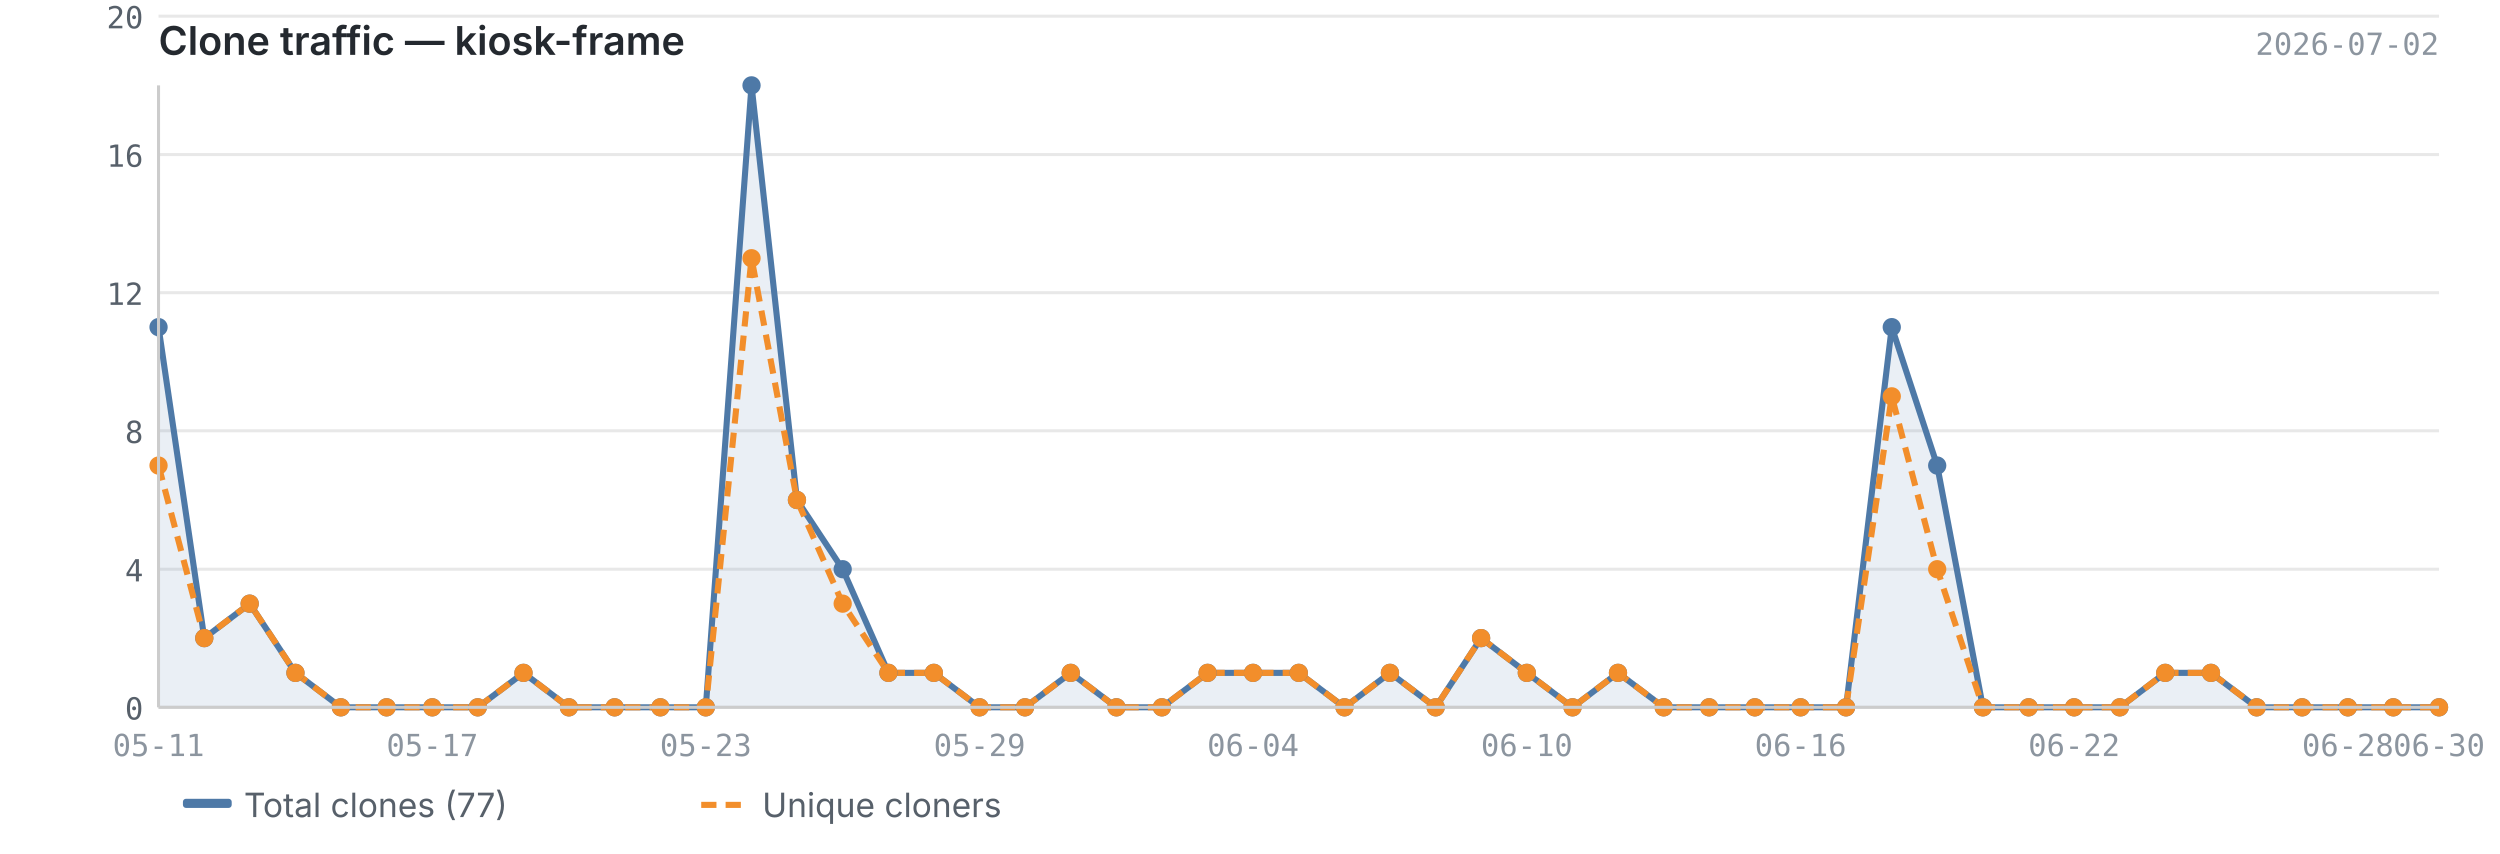
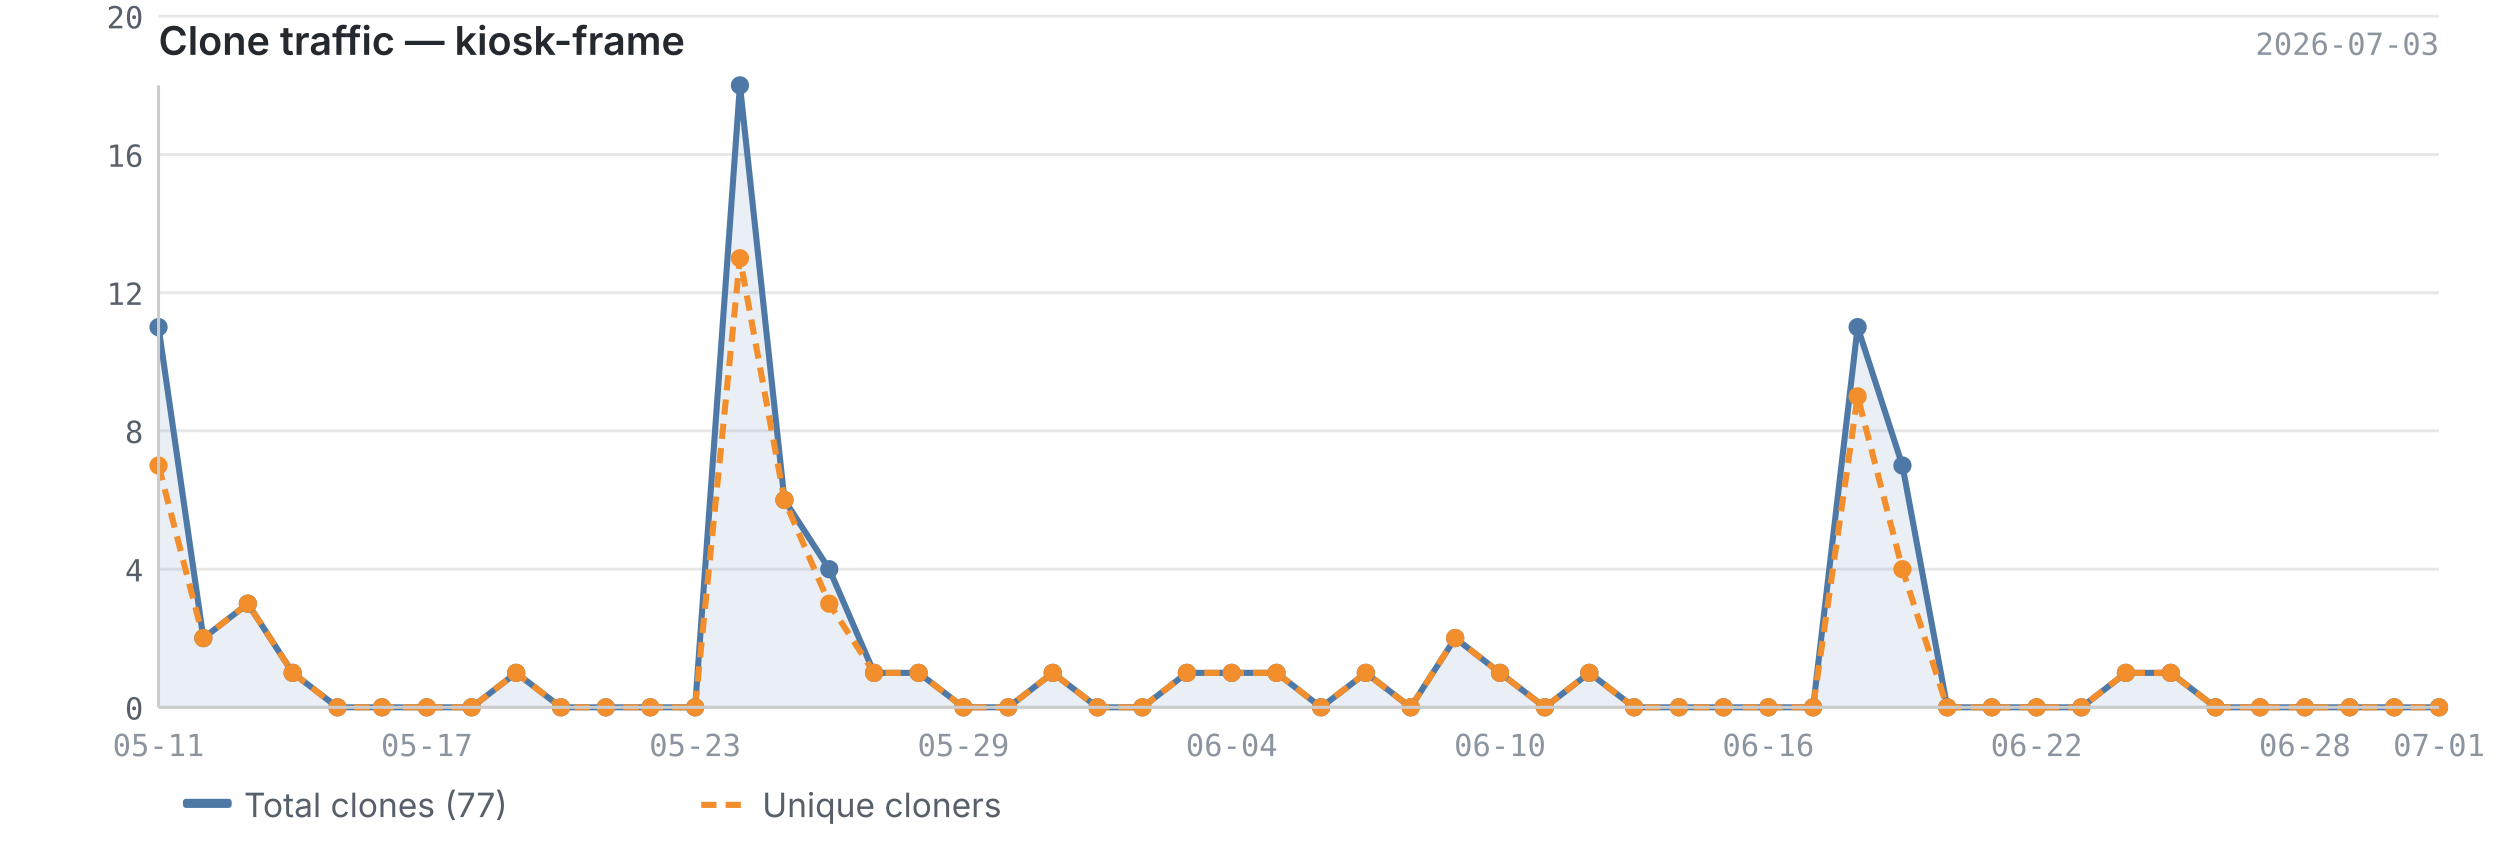
<svg xmlns="http://www.w3.org/2000/svg" viewBox="0 0 820 280" width="820" height="280">
  <text x="52" y="18" font-size="13" font-weight="600" fill="#24292f" font-family="-apple-system, BlinkMacSystemFont, 'Segoe UI', sans-serif">Clone traffic — kiosk-frame</text>
-   <text x="800" y="18" font-size="10" fill="#8c959f" font-family="ui-monospace, SFMono-Regular, 'SF Mono', Menlo, monospace" text-anchor="end">2026-07-02</text>
+   <text x="800" y="18" font-size="10" fill="#8c959f" font-family="ui-monospace, SFMono-Regular, 'SF Mono', Menlo, monospace" text-anchor="end">2026-07-03</text>
  <line x1="52" y1="232.0" x2="800" y2="232.0" stroke="#e8e8e8" stroke-width="1" />
  <line x1="52" y1="186.7" x2="800" y2="186.7" stroke="#e8e8e8" stroke-width="1" />
  <line x1="52" y1="141.3" x2="800" y2="141.3" stroke="#e8e8e8" stroke-width="1" />
  <line x1="52" y1="96.0" x2="800" y2="96.0" stroke="#e8e8e8" stroke-width="1" />
  <line x1="52" y1="50.7" x2="800" y2="50.7" stroke="#e8e8e8" stroke-width="1" />
  <line x1="52" y1="5.3" x2="800" y2="5.3" stroke="#e8e8e8" stroke-width="1" />
-   <path d="M52.0,107.3 L52.0,107.3 L67.0,209.3 L81.9,198.0 L96.9,220.7 L111.8,232.0 L126.8,232.0 L141.8,232.0 L156.7,232.0 L171.7,220.7 L186.6,232.0 L201.6,232.0 L216.6,232.0 L231.5,232.0 L246.5,28.0 L261.4,164.0 L276.4,186.7 L291.4,220.7 L306.3,220.7 L321.3,232.0 L336.2,232.0 L351.2,220.7 L366.2,232.0 L381.1,232.0 L396.1,220.7 L411.0,220.7 L426.0,220.7 L441.0,232.0 L455.9,220.7 L470.9,232.0 L485.8,209.3 L500.8,220.7 L515.8,232.0 L530.7,220.7 L545.7,232.0 L560.6,232.0 L575.6,232.0 L590.6,232.0 L605.5,232.0 L620.5,107.3 L635.4,152.7 L650.4,232.0 L665.4,232.0 L680.3,232.0 L695.3,232.0 L710.2,220.7 L725.2,220.7 L740.2,232.0 L755.1,232.0 L770.1,232.0 L785.0,232.0 L800.0,232.0 L800.0,232.0 L52.0,232.0Z" fill="#4e79a7" opacity="0.12" />
-   <polyline points="52.0,107.3 67.0,209.3 81.9,198.0 96.9,220.7 111.8,232.0 126.8,232.0 141.8,232.0 156.7,232.0 171.7,220.7 186.6,232.0 201.6,232.0 216.6,232.0 231.5,232.0 246.5,28.0 261.4,164.0 276.4,186.7 291.4,220.7 306.3,220.7 321.3,232.0 336.2,232.0 351.2,220.7 366.2,232.0 381.1,232.0 396.1,220.7 411.0,220.7 426.0,220.7 441.0,232.0 455.9,220.7 470.9,232.0 485.8,209.3 500.8,220.7 515.8,232.0 530.7,220.7 545.7,232.0 560.6,232.0 575.6,232.0 590.6,232.0 605.5,232.0 620.5,107.3 635.4,152.7 650.4,232.0 665.4,232.0 680.3,232.0 695.3,232.0 710.2,220.7 725.2,220.7 740.2,232.0 755.1,232.0 770.1,232.0 785.0,232.0 800.0,232.0" fill="none" stroke="#4e79a7" stroke-width="2" stroke-linejoin="round" />
-   <polyline points="52.0,152.7 67.0,209.3 81.9,198.0 96.9,220.7 111.8,232.0 126.8,232.0 141.8,232.0 156.7,232.0 171.7,220.7 186.6,232.0 201.6,232.0 216.6,232.0 231.5,232.0 246.5,84.7 261.4,164.0 276.4,198.0 291.4,220.7 306.3,220.7 321.3,232.0 336.2,232.0 351.2,220.7 366.2,232.0 381.1,232.0 396.1,220.7 411.0,220.7 426.0,220.7 441.0,232.0 455.9,220.7 470.9,232.0 485.8,209.3 500.8,220.7 515.8,232.0 530.7,220.7 545.7,232.0 560.6,232.0 575.6,232.0 590.6,232.0 605.5,232.0 620.5,130.0 635.4,186.7 650.4,232.0 665.4,232.0 680.3,232.0 695.3,232.0 710.2,220.7 725.2,220.7 740.2,232.0 755.1,232.0 770.1,232.0 785.0,232.0 800.0,232.0" fill="none" stroke="#f28e2b" stroke-width="2" stroke-linejoin="round" stroke-dasharray="5,3" />
+   <path d="M52.0,107.3 L52.0,107.3 L66.7,209.3 L81.3,198.0 L96.0,220.7 L110.7,232.0 L125.3,232.0 L140.0,232.0 L154.7,232.0 L169.3,220.7 L184.0,232.0 L198.7,232.0 L213.3,232.0 L228.0,232.0 L242.7,28.0 L257.3,164.0 L272.0,186.7 L286.7,220.7 L301.3,220.7 L316.0,232.0 L330.7,232.0 L345.3,220.7 L360.0,232.0 L374.7,232.0 L389.3,220.7 L404.0,220.7 L418.7,220.7 L433.3,232.0 L448.0,220.7 L462.7,232.0 L477.3,209.3 L492.0,220.7 L506.7,232.0 L521.3,220.7 L536.0,232.0 L550.7,232.0 L565.3,232.0 L580.0,232.0 L594.7,232.0 L609.3,107.3 L624.0,152.7 L638.7,232.0 L653.3,232.0 L668.0,232.0 L682.7,232.0 L697.3,220.7 L712.0,220.7 L726.7,232.0 L741.3,232.0 L756.0,232.0 L770.7,232.0 L785.3,232.0 L800.0,232.0 L800.0,232.0 L52.0,232.0Z" fill="#4e79a7" opacity="0.12" />
+   <polyline points="52.0,107.3 66.7,209.3 81.3,198.0 96.0,220.7 110.7,232.0 125.3,232.0 140.0,232.0 154.7,232.0 169.3,220.7 184.0,232.0 198.7,232.0 213.3,232.0 228.0,232.0 242.7,28.0 257.3,164.0 272.0,186.7 286.7,220.7 301.3,220.7 316.0,232.0 330.7,232.0 345.3,220.7 360.0,232.0 374.7,232.0 389.3,220.7 404.0,220.7 418.7,220.7 433.3,232.0 448.0,220.7 462.7,232.0 477.3,209.3 492.0,220.7 506.7,232.0 521.3,220.7 536.0,232.0 550.7,232.0 565.3,232.0 580.0,232.0 594.7,232.0 609.3,107.3 624.0,152.7 638.7,232.0 653.3,232.0 668.0,232.0 682.7,232.0 697.3,220.7 712.0,220.7 726.7,232.0 741.3,232.0 756.0,232.0 770.7,232.0 785.3,232.0 800.0,232.0" fill="none" stroke="#4e79a7" stroke-width="2" stroke-linejoin="round" />
+   <polyline points="52.0,152.7 66.7,209.3 81.3,198.0 96.0,220.7 110.7,232.0 125.3,232.0 140.0,232.0 154.7,232.0 169.3,220.7 184.0,232.0 198.7,232.0 213.3,232.0 228.0,232.0 242.7,84.7 257.3,164.0 272.0,198.0 286.7,220.7 301.3,220.7 316.0,232.0 330.7,232.0 345.3,220.7 360.0,232.0 374.7,232.0 389.3,220.7 404.0,220.7 418.7,220.7 433.3,232.0 448.0,220.7 462.7,232.0 477.3,209.3 492.0,220.7 506.7,232.0 521.3,220.7 536.0,232.0 550.7,232.0 565.3,232.0 580.0,232.0 594.7,232.0 609.3,130.0 624.0,186.7 638.7,232.0 653.3,232.0 668.0,232.0 682.7,232.0 697.3,220.7 712.0,220.7 726.7,232.0 741.3,232.0 756.0,232.0 770.7,232.0 785.3,232.0 800.0,232.0" fill="none" stroke="#f28e2b" stroke-width="2" stroke-linejoin="round" stroke-dasharray="5,3" />
  <circle cx="52.0" cy="107.3" r="3" fill="#4e79a7" />
-   <circle cx="67.0" cy="209.3" r="3" fill="#4e79a7" />
-   <circle cx="81.9" cy="198.0" r="3" fill="#4e79a7" />
-   <circle cx="96.9" cy="220.7" r="3" fill="#4e79a7" />
-   <circle cx="111.8" cy="232.0" r="3" fill="#4e79a7" />
-   <circle cx="126.8" cy="232.0" r="3" fill="#4e79a7" />
-   <circle cx="141.8" cy="232.0" r="3" fill="#4e79a7" />
-   <circle cx="156.7" cy="232.0" r="3" fill="#4e79a7" />
-   <circle cx="171.7" cy="220.7" r="3" fill="#4e79a7" />
-   <circle cx="186.6" cy="232.0" r="3" fill="#4e79a7" />
-   <circle cx="201.6" cy="232.0" r="3" fill="#4e79a7" />
-   <circle cx="216.6" cy="232.0" r="3" fill="#4e79a7" />
-   <circle cx="231.5" cy="232.0" r="3" fill="#4e79a7" />
-   <circle cx="246.5" cy="28.0" r="3" fill="#4e79a7" />
-   <circle cx="261.4" cy="164.0" r="3" fill="#4e79a7" />
-   <circle cx="276.4" cy="186.7" r="3" fill="#4e79a7" />
-   <circle cx="291.4" cy="220.7" r="3" fill="#4e79a7" />
-   <circle cx="306.3" cy="220.7" r="3" fill="#4e79a7" />
-   <circle cx="321.3" cy="232.0" r="3" fill="#4e79a7" />
-   <circle cx="336.2" cy="232.0" r="3" fill="#4e79a7" />
-   <circle cx="351.2" cy="220.7" r="3" fill="#4e79a7" />
-   <circle cx="366.2" cy="232.0" r="3" fill="#4e79a7" />
-   <circle cx="381.1" cy="232.0" r="3" fill="#4e79a7" />
-   <circle cx="396.1" cy="220.7" r="3" fill="#4e79a7" />
-   <circle cx="411.0" cy="220.7" r="3" fill="#4e79a7" />
-   <circle cx="426.0" cy="220.7" r="3" fill="#4e79a7" />
-   <circle cx="441.0" cy="232.0" r="3" fill="#4e79a7" />
-   <circle cx="455.9" cy="220.7" r="3" fill="#4e79a7" />
-   <circle cx="470.9" cy="232.0" r="3" fill="#4e79a7" />
-   <circle cx="485.8" cy="209.3" r="3" fill="#4e79a7" />
-   <circle cx="500.8" cy="220.7" r="3" fill="#4e79a7" />
-   <circle cx="515.8" cy="232.0" r="3" fill="#4e79a7" />
-   <circle cx="530.7" cy="220.7" r="3" fill="#4e79a7" />
-   <circle cx="545.7" cy="232.0" r="3" fill="#4e79a7" />
-   <circle cx="560.6" cy="232.0" r="3" fill="#4e79a7" />
-   <circle cx="575.6" cy="232.0" r="3" fill="#4e79a7" />
-   <circle cx="590.6" cy="232.0" r="3" fill="#4e79a7" />
-   <circle cx="605.5" cy="232.0" r="3" fill="#4e79a7" />
-   <circle cx="620.5" cy="107.3" r="3" fill="#4e79a7" />
-   <circle cx="635.4" cy="152.7" r="3" fill="#4e79a7" />
-   <circle cx="650.4" cy="232.0" r="3" fill="#4e79a7" />
-   <circle cx="665.4" cy="232.0" r="3" fill="#4e79a7" />
-   <circle cx="680.3" cy="232.0" r="3" fill="#4e79a7" />
-   <circle cx="695.3" cy="232.0" r="3" fill="#4e79a7" />
-   <circle cx="710.2" cy="220.7" r="3" fill="#4e79a7" />
-   <circle cx="725.2" cy="220.7" r="3" fill="#4e79a7" />
-   <circle cx="740.2" cy="232.0" r="3" fill="#4e79a7" />
-   <circle cx="755.1" cy="232.0" r="3" fill="#4e79a7" />
-   <circle cx="770.1" cy="232.0" r="3" fill="#4e79a7" />
-   <circle cx="785.0" cy="232.0" r="3" fill="#4e79a7" />
+   <circle cx="66.7" cy="209.3" r="3" fill="#4e79a7" />
+   <circle cx="81.3" cy="198.0" r="3" fill="#4e79a7" />
+   <circle cx="96.0" cy="220.7" r="3" fill="#4e79a7" />
+   <circle cx="110.7" cy="232.0" r="3" fill="#4e79a7" />
+   <circle cx="125.3" cy="232.0" r="3" fill="#4e79a7" />
+   <circle cx="140.0" cy="232.0" r="3" fill="#4e79a7" />
+   <circle cx="154.7" cy="232.0" r="3" fill="#4e79a7" />
+   <circle cx="169.3" cy="220.7" r="3" fill="#4e79a7" />
+   <circle cx="184.0" cy="232.0" r="3" fill="#4e79a7" />
+   <circle cx="198.7" cy="232.0" r="3" fill="#4e79a7" />
+   <circle cx="213.3" cy="232.0" r="3" fill="#4e79a7" />
+   <circle cx="228.0" cy="232.0" r="3" fill="#4e79a7" />
+   <circle cx="242.7" cy="28.0" r="3" fill="#4e79a7" />
+   <circle cx="257.3" cy="164.0" r="3" fill="#4e79a7" />
+   <circle cx="272.0" cy="186.7" r="3" fill="#4e79a7" />
+   <circle cx="286.7" cy="220.7" r="3" fill="#4e79a7" />
+   <circle cx="301.3" cy="220.7" r="3" fill="#4e79a7" />
+   <circle cx="316.0" cy="232.0" r="3" fill="#4e79a7" />
+   <circle cx="330.7" cy="232.0" r="3" fill="#4e79a7" />
+   <circle cx="345.3" cy="220.7" r="3" fill="#4e79a7" />
+   <circle cx="360.0" cy="232.0" r="3" fill="#4e79a7" />
+   <circle cx="374.7" cy="232.0" r="3" fill="#4e79a7" />
+   <circle cx="389.3" cy="220.7" r="3" fill="#4e79a7" />
+   <circle cx="404.0" cy="220.7" r="3" fill="#4e79a7" />
+   <circle cx="418.7" cy="220.7" r="3" fill="#4e79a7" />
+   <circle cx="433.3" cy="232.0" r="3" fill="#4e79a7" />
+   <circle cx="448.0" cy="220.7" r="3" fill="#4e79a7" />
+   <circle cx="462.7" cy="232.0" r="3" fill="#4e79a7" />
+   <circle cx="477.3" cy="209.3" r="3" fill="#4e79a7" />
+   <circle cx="492.0" cy="220.7" r="3" fill="#4e79a7" />
+   <circle cx="506.7" cy="232.0" r="3" fill="#4e79a7" />
+   <circle cx="521.3" cy="220.7" r="3" fill="#4e79a7" />
+   <circle cx="536.0" cy="232.0" r="3" fill="#4e79a7" />
+   <circle cx="550.7" cy="232.0" r="3" fill="#4e79a7" />
+   <circle cx="565.3" cy="232.0" r="3" fill="#4e79a7" />
+   <circle cx="580.0" cy="232.0" r="3" fill="#4e79a7" />
+   <circle cx="594.7" cy="232.0" r="3" fill="#4e79a7" />
+   <circle cx="609.3" cy="107.3" r="3" fill="#4e79a7" />
+   <circle cx="624.0" cy="152.7" r="3" fill="#4e79a7" />
+   <circle cx="638.7" cy="232.0" r="3" fill="#4e79a7" />
+   <circle cx="653.3" cy="232.0" r="3" fill="#4e79a7" />
+   <circle cx="668.0" cy="232.0" r="3" fill="#4e79a7" />
+   <circle cx="682.7" cy="232.0" r="3" fill="#4e79a7" />
+   <circle cx="697.3" cy="220.7" r="3" fill="#4e79a7" />
+   <circle cx="712.0" cy="220.7" r="3" fill="#4e79a7" />
+   <circle cx="726.7" cy="232.0" r="3" fill="#4e79a7" />
+   <circle cx="741.3" cy="232.0" r="3" fill="#4e79a7" />
+   <circle cx="756.0" cy="232.0" r="3" fill="#4e79a7" />
+   <circle cx="770.7" cy="232.0" r="3" fill="#4e79a7" />
+   <circle cx="785.3" cy="232.0" r="3" fill="#4e79a7" />
  <circle cx="800.0" cy="232.0" r="3" fill="#4e79a7" />
  <circle cx="52.0" cy="152.7" r="3" fill="#f28e2b" />
-   <circle cx="67.0" cy="209.3" r="3" fill="#f28e2b" />
-   <circle cx="81.9" cy="198.0" r="3" fill="#f28e2b" />
-   <circle cx="96.9" cy="220.7" r="3" fill="#f28e2b" />
-   <circle cx="111.8" cy="232.0" r="3" fill="#f28e2b" />
-   <circle cx="126.8" cy="232.0" r="3" fill="#f28e2b" />
-   <circle cx="141.8" cy="232.0" r="3" fill="#f28e2b" />
-   <circle cx="156.7" cy="232.0" r="3" fill="#f28e2b" />
-   <circle cx="171.7" cy="220.7" r="3" fill="#f28e2b" />
-   <circle cx="186.6" cy="232.0" r="3" fill="#f28e2b" />
-   <circle cx="201.6" cy="232.0" r="3" fill="#f28e2b" />
-   <circle cx="216.6" cy="232.0" r="3" fill="#f28e2b" />
-   <circle cx="231.5" cy="232.0" r="3" fill="#f28e2b" />
-   <circle cx="246.5" cy="84.7" r="3" fill="#f28e2b" />
-   <circle cx="261.4" cy="164.0" r="3" fill="#f28e2b" />
-   <circle cx="276.4" cy="198.0" r="3" fill="#f28e2b" />
-   <circle cx="291.4" cy="220.7" r="3" fill="#f28e2b" />
-   <circle cx="306.3" cy="220.7" r="3" fill="#f28e2b" />
-   <circle cx="321.3" cy="232.0" r="3" fill="#f28e2b" />
-   <circle cx="336.2" cy="232.0" r="3" fill="#f28e2b" />
-   <circle cx="351.2" cy="220.7" r="3" fill="#f28e2b" />
-   <circle cx="366.2" cy="232.0" r="3" fill="#f28e2b" />
-   <circle cx="381.1" cy="232.0" r="3" fill="#f28e2b" />
-   <circle cx="396.1" cy="220.7" r="3" fill="#f28e2b" />
-   <circle cx="411.0" cy="220.7" r="3" fill="#f28e2b" />
-   <circle cx="426.0" cy="220.7" r="3" fill="#f28e2b" />
-   <circle cx="441.0" cy="232.0" r="3" fill="#f28e2b" />
-   <circle cx="455.9" cy="220.7" r="3" fill="#f28e2b" />
-   <circle cx="470.9" cy="232.0" r="3" fill="#f28e2b" />
-   <circle cx="485.8" cy="209.3" r="3" fill="#f28e2b" />
-   <circle cx="500.8" cy="220.7" r="3" fill="#f28e2b" />
-   <circle cx="515.8" cy="232.0" r="3" fill="#f28e2b" />
-   <circle cx="530.7" cy="220.7" r="3" fill="#f28e2b" />
-   <circle cx="545.7" cy="232.0" r="3" fill="#f28e2b" />
-   <circle cx="560.6" cy="232.0" r="3" fill="#f28e2b" />
-   <circle cx="575.6" cy="232.0" r="3" fill="#f28e2b" />
-   <circle cx="590.6" cy="232.0" r="3" fill="#f28e2b" />
-   <circle cx="605.5" cy="232.0" r="3" fill="#f28e2b" />
-   <circle cx="620.5" cy="130.0" r="3" fill="#f28e2b" />
-   <circle cx="635.4" cy="186.7" r="3" fill="#f28e2b" />
-   <circle cx="650.4" cy="232.0" r="3" fill="#f28e2b" />
-   <circle cx="665.4" cy="232.0" r="3" fill="#f28e2b" />
-   <circle cx="680.3" cy="232.0" r="3" fill="#f28e2b" />
-   <circle cx="695.3" cy="232.0" r="3" fill="#f28e2b" />
-   <circle cx="710.2" cy="220.7" r="3" fill="#f28e2b" />
-   <circle cx="725.2" cy="220.7" r="3" fill="#f28e2b" />
-   <circle cx="740.2" cy="232.0" r="3" fill="#f28e2b" />
-   <circle cx="755.1" cy="232.0" r="3" fill="#f28e2b" />
-   <circle cx="770.1" cy="232.0" r="3" fill="#f28e2b" />
-   <circle cx="785.0" cy="232.0" r="3" fill="#f28e2b" />
+   <circle cx="66.7" cy="209.3" r="3" fill="#f28e2b" />
+   <circle cx="81.3" cy="198.0" r="3" fill="#f28e2b" />
+   <circle cx="96.0" cy="220.7" r="3" fill="#f28e2b" />
+   <circle cx="110.7" cy="232.0" r="3" fill="#f28e2b" />
+   <circle cx="125.3" cy="232.0" r="3" fill="#f28e2b" />
+   <circle cx="140.0" cy="232.0" r="3" fill="#f28e2b" />
+   <circle cx="154.7" cy="232.0" r="3" fill="#f28e2b" />
+   <circle cx="169.3" cy="220.7" r="3" fill="#f28e2b" />
+   <circle cx="184.0" cy="232.0" r="3" fill="#f28e2b" />
+   <circle cx="198.7" cy="232.0" r="3" fill="#f28e2b" />
+   <circle cx="213.3" cy="232.0" r="3" fill="#f28e2b" />
+   <circle cx="228.0" cy="232.0" r="3" fill="#f28e2b" />
+   <circle cx="242.7" cy="84.7" r="3" fill="#f28e2b" />
+   <circle cx="257.3" cy="164.0" r="3" fill="#f28e2b" />
+   <circle cx="272.0" cy="198.0" r="3" fill="#f28e2b" />
+   <circle cx="286.7" cy="220.7" r="3" fill="#f28e2b" />
+   <circle cx="301.3" cy="220.7" r="3" fill="#f28e2b" />
+   <circle cx="316.0" cy="232.0" r="3" fill="#f28e2b" />
+   <circle cx="330.7" cy="232.0" r="3" fill="#f28e2b" />
+   <circle cx="345.3" cy="220.7" r="3" fill="#f28e2b" />
+   <circle cx="360.0" cy="232.0" r="3" fill="#f28e2b" />
+   <circle cx="374.7" cy="232.0" r="3" fill="#f28e2b" />
+   <circle cx="389.3" cy="220.7" r="3" fill="#f28e2b" />
+   <circle cx="404.0" cy="220.7" r="3" fill="#f28e2b" />
+   <circle cx="418.7" cy="220.7" r="3" fill="#f28e2b" />
+   <circle cx="433.3" cy="232.0" r="3" fill="#f28e2b" />
+   <circle cx="448.0" cy="220.7" r="3" fill="#f28e2b" />
+   <circle cx="462.7" cy="232.0" r="3" fill="#f28e2b" />
+   <circle cx="477.3" cy="209.3" r="3" fill="#f28e2b" />
+   <circle cx="492.0" cy="220.7" r="3" fill="#f28e2b" />
+   <circle cx="506.7" cy="232.0" r="3" fill="#f28e2b" />
+   <circle cx="521.3" cy="220.7" r="3" fill="#f28e2b" />
+   <circle cx="536.0" cy="232.0" r="3" fill="#f28e2b" />
+   <circle cx="550.7" cy="232.0" r="3" fill="#f28e2b" />
+   <circle cx="565.3" cy="232.0" r="3" fill="#f28e2b" />
+   <circle cx="580.0" cy="232.0" r="3" fill="#f28e2b" />
+   <circle cx="594.7" cy="232.0" r="3" fill="#f28e2b" />
+   <circle cx="609.3" cy="130.0" r="3" fill="#f28e2b" />
+   <circle cx="624.0" cy="186.7" r="3" fill="#f28e2b" />
+   <circle cx="638.7" cy="232.0" r="3" fill="#f28e2b" />
+   <circle cx="653.3" cy="232.0" r="3" fill="#f28e2b" />
+   <circle cx="668.0" cy="232.0" r="3" fill="#f28e2b" />
+   <circle cx="682.7" cy="232.0" r="3" fill="#f28e2b" />
+   <circle cx="697.3" cy="220.7" r="3" fill="#f28e2b" />
+   <circle cx="712.0" cy="220.7" r="3" fill="#f28e2b" />
+   <circle cx="726.7" cy="232.0" r="3" fill="#f28e2b" />
+   <circle cx="741.3" cy="232.0" r="3" fill="#f28e2b" />
+   <circle cx="756.0" cy="232.0" r="3" fill="#f28e2b" />
+   <circle cx="770.7" cy="232.0" r="3" fill="#f28e2b" />
+   <circle cx="785.3" cy="232.0" r="3" fill="#f28e2b" />
  <circle cx="800.0" cy="232.0" r="3" fill="#f28e2b" />
  <line x1="52" y1="28" x2="52" y2="232" stroke="#cccccc" stroke-width="1" />
  <line x1="52" y1="232" x2="800" y2="232" stroke="#cccccc" stroke-width="1" />
  <text x="47" y="236.0" text-anchor="end" font-size="10" fill="#57606a" font-family="ui-monospace, SFMono-Regular, 'SF Mono', Menlo, monospace">0</text>
  <text x="47" y="190.7" text-anchor="end" font-size="10" fill="#57606a" font-family="ui-monospace, SFMono-Regular, 'SF Mono', Menlo, monospace">4</text>
  <text x="47" y="145.3" text-anchor="end" font-size="10" fill="#57606a" font-family="ui-monospace, SFMono-Regular, 'SF Mono', Menlo, monospace">8</text>
  <text x="47" y="100.0" text-anchor="end" font-size="10" fill="#57606a" font-family="ui-monospace, SFMono-Regular, 'SF Mono', Menlo, monospace">12</text>
  <text x="47" y="54.7" text-anchor="end" font-size="10" fill="#57606a" font-family="ui-monospace, SFMono-Regular, 'SF Mono', Menlo, monospace">16</text>
  <text x="47" y="9.3" text-anchor="end" font-size="10" fill="#57606a" font-family="ui-monospace, SFMono-Regular, 'SF Mono', Menlo, monospace">20</text>
  <text x="52.0" y="248" text-anchor="middle" font-size="10" fill="#8c959f" font-family="ui-monospace, SFMono-Regular, 'SF Mono', Menlo, monospace">05-11</text>
-   <text x="590.6" y="248" text-anchor="middle" font-size="10" fill="#8c959f" font-family="ui-monospace, SFMono-Regular, 'SF Mono', Menlo, monospace">06-16</text>
-   <text x="141.8" y="248" text-anchor="middle" font-size="10" fill="#8c959f" font-family="ui-monospace, SFMono-Regular, 'SF Mono', Menlo, monospace">05-17</text>
-   <text x="680.3" y="248" text-anchor="middle" font-size="10" fill="#8c959f" font-family="ui-monospace, SFMono-Regular, 'SF Mono', Menlo, monospace">06-22</text>
-   <text x="231.5" y="248" text-anchor="middle" font-size="10" fill="#8c959f" font-family="ui-monospace, SFMono-Regular, 'SF Mono', Menlo, monospace">05-23</text>
-   <text x="770.1" y="248" text-anchor="middle" font-size="10" fill="#8c959f" font-family="ui-monospace, SFMono-Regular, 'SF Mono', Menlo, monospace">06-28</text>
-   <text x="321.3" y="248" text-anchor="middle" font-size="10" fill="#8c959f" font-family="ui-monospace, SFMono-Regular, 'SF Mono', Menlo, monospace">05-29</text>
-   <text x="800.0" y="248" text-anchor="middle" font-size="10" fill="#8c959f" font-family="ui-monospace, SFMono-Regular, 'SF Mono', Menlo, monospace">06-30</text>
-   <text x="411.0" y="248" text-anchor="middle" font-size="10" fill="#8c959f" font-family="ui-monospace, SFMono-Regular, 'SF Mono', Menlo, monospace">06-04</text>
-   <text x="500.8" y="248" text-anchor="middle" font-size="10" fill="#8c959f" font-family="ui-monospace, SFMono-Regular, 'SF Mono', Menlo, monospace">06-10</text>
+   <text x="580.0" y="248" text-anchor="middle" font-size="10" fill="#8c959f" font-family="ui-monospace, SFMono-Regular, 'SF Mono', Menlo, monospace">06-16</text>
+   <text x="140.0" y="248" text-anchor="middle" font-size="10" fill="#8c959f" font-family="ui-monospace, SFMono-Regular, 'SF Mono', Menlo, monospace">05-17</text>
+   <text x="668.0" y="248" text-anchor="middle" font-size="10" fill="#8c959f" font-family="ui-monospace, SFMono-Regular, 'SF Mono', Menlo, monospace">06-22</text>
+   <text x="228.0" y="248" text-anchor="middle" font-size="10" fill="#8c959f" font-family="ui-monospace, SFMono-Regular, 'SF Mono', Menlo, monospace">05-23</text>
+   <text x="756.0" y="248" text-anchor="middle" font-size="10" fill="#8c959f" font-family="ui-monospace, SFMono-Regular, 'SF Mono', Menlo, monospace">06-28</text>
+   <text x="316.0" y="248" text-anchor="middle" font-size="10" fill="#8c959f" font-family="ui-monospace, SFMono-Regular, 'SF Mono', Menlo, monospace">05-29</text>
+   <text x="800.0" y="248" text-anchor="middle" font-size="10" fill="#8c959f" font-family="ui-monospace, SFMono-Regular, 'SF Mono', Menlo, monospace">07-01</text>
+   <text x="404.0" y="248" text-anchor="middle" font-size="10" fill="#8c959f" font-family="ui-monospace, SFMono-Regular, 'SF Mono', Menlo, monospace">06-04</text>
+   <text x="492.0" y="248" text-anchor="middle" font-size="10" fill="#8c959f" font-family="ui-monospace, SFMono-Regular, 'SF Mono', Menlo, monospace">06-10</text>
  <rect x="60" y="262" width="16" height="3" fill="#4e79a7" rx="1" />
  <text x="80" y="268" font-size="11" fill="#57606a" font-family="-apple-system, BlinkMacSystemFont, 'Segoe UI', sans-serif">Total clones (77)</text>
  <line x1="230" y1="264" x2="246" y2="264" stroke="#f28e2b" stroke-width="2" stroke-dasharray="5,3" />
  <text x="250" y="268" font-size="11" fill="#57606a" font-family="-apple-system, BlinkMacSystemFont, 'Segoe UI', sans-serif">Unique cloners</text>
</svg>
